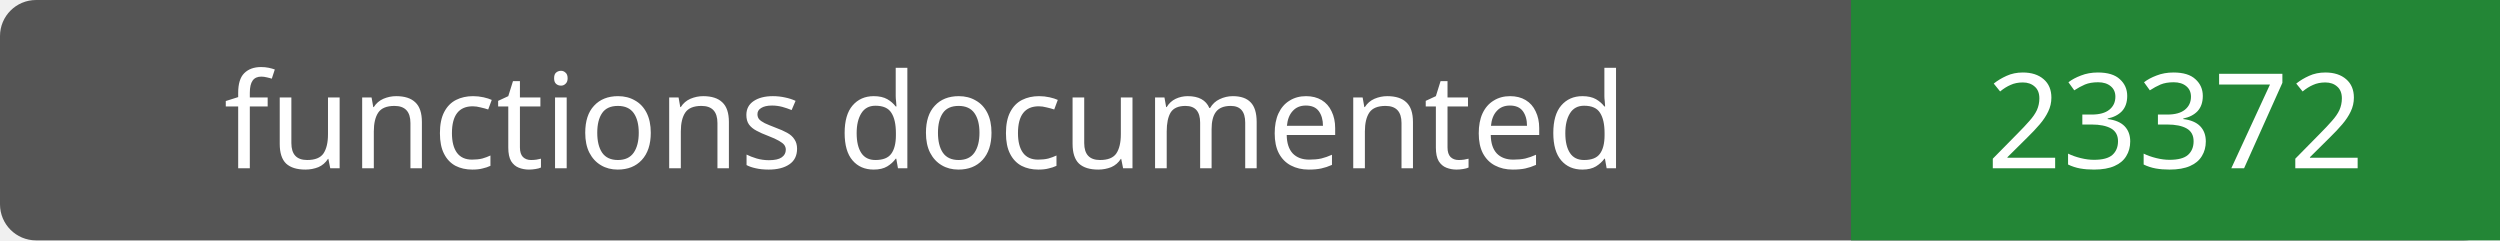
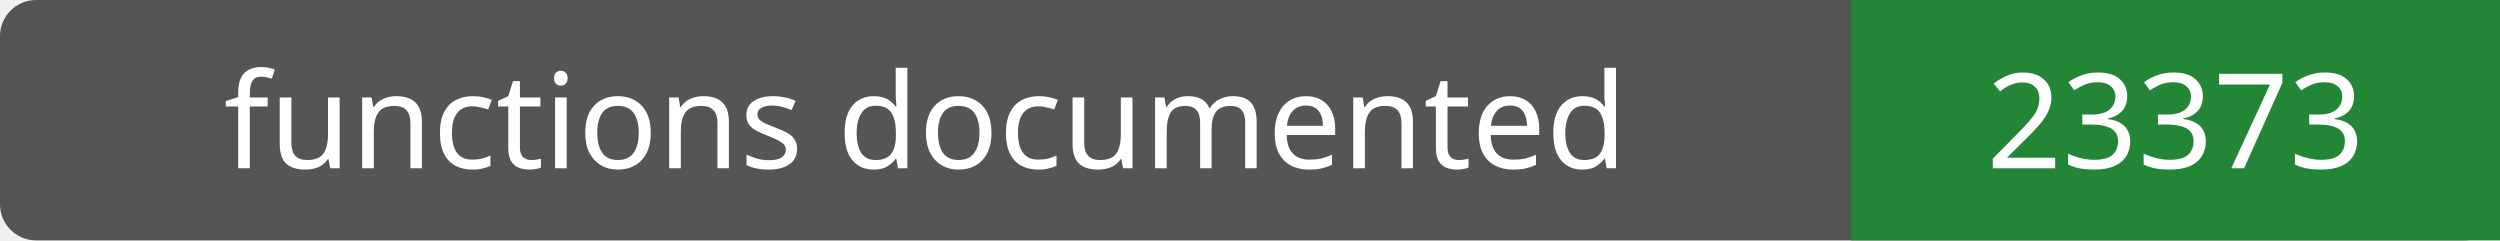
- <svg xmlns="http://www.w3.org/2000/svg" width="208" height="20" role="img" aria-label="functions documented: 23372">
+ <svg xmlns="http://www.w3.org/2000/svg" width="208" height="20" role="img" aria-label="functions documented: 23373">
  <rect width="208" height="20" rx="3" fill="#555" />
  <path fill="#238636" d="M154 0h54v20H154z" />
  <g fill="#fff" text-anchor="middle" font-family="Verdana,sans-serif" font-size="11">
    <text x="77.0" y="14">functions documented</text>
-     <text x="181.0" y="14">23372</text>
+     <text x="181.0" y="14">23373</text>
  </g>
</svg>
